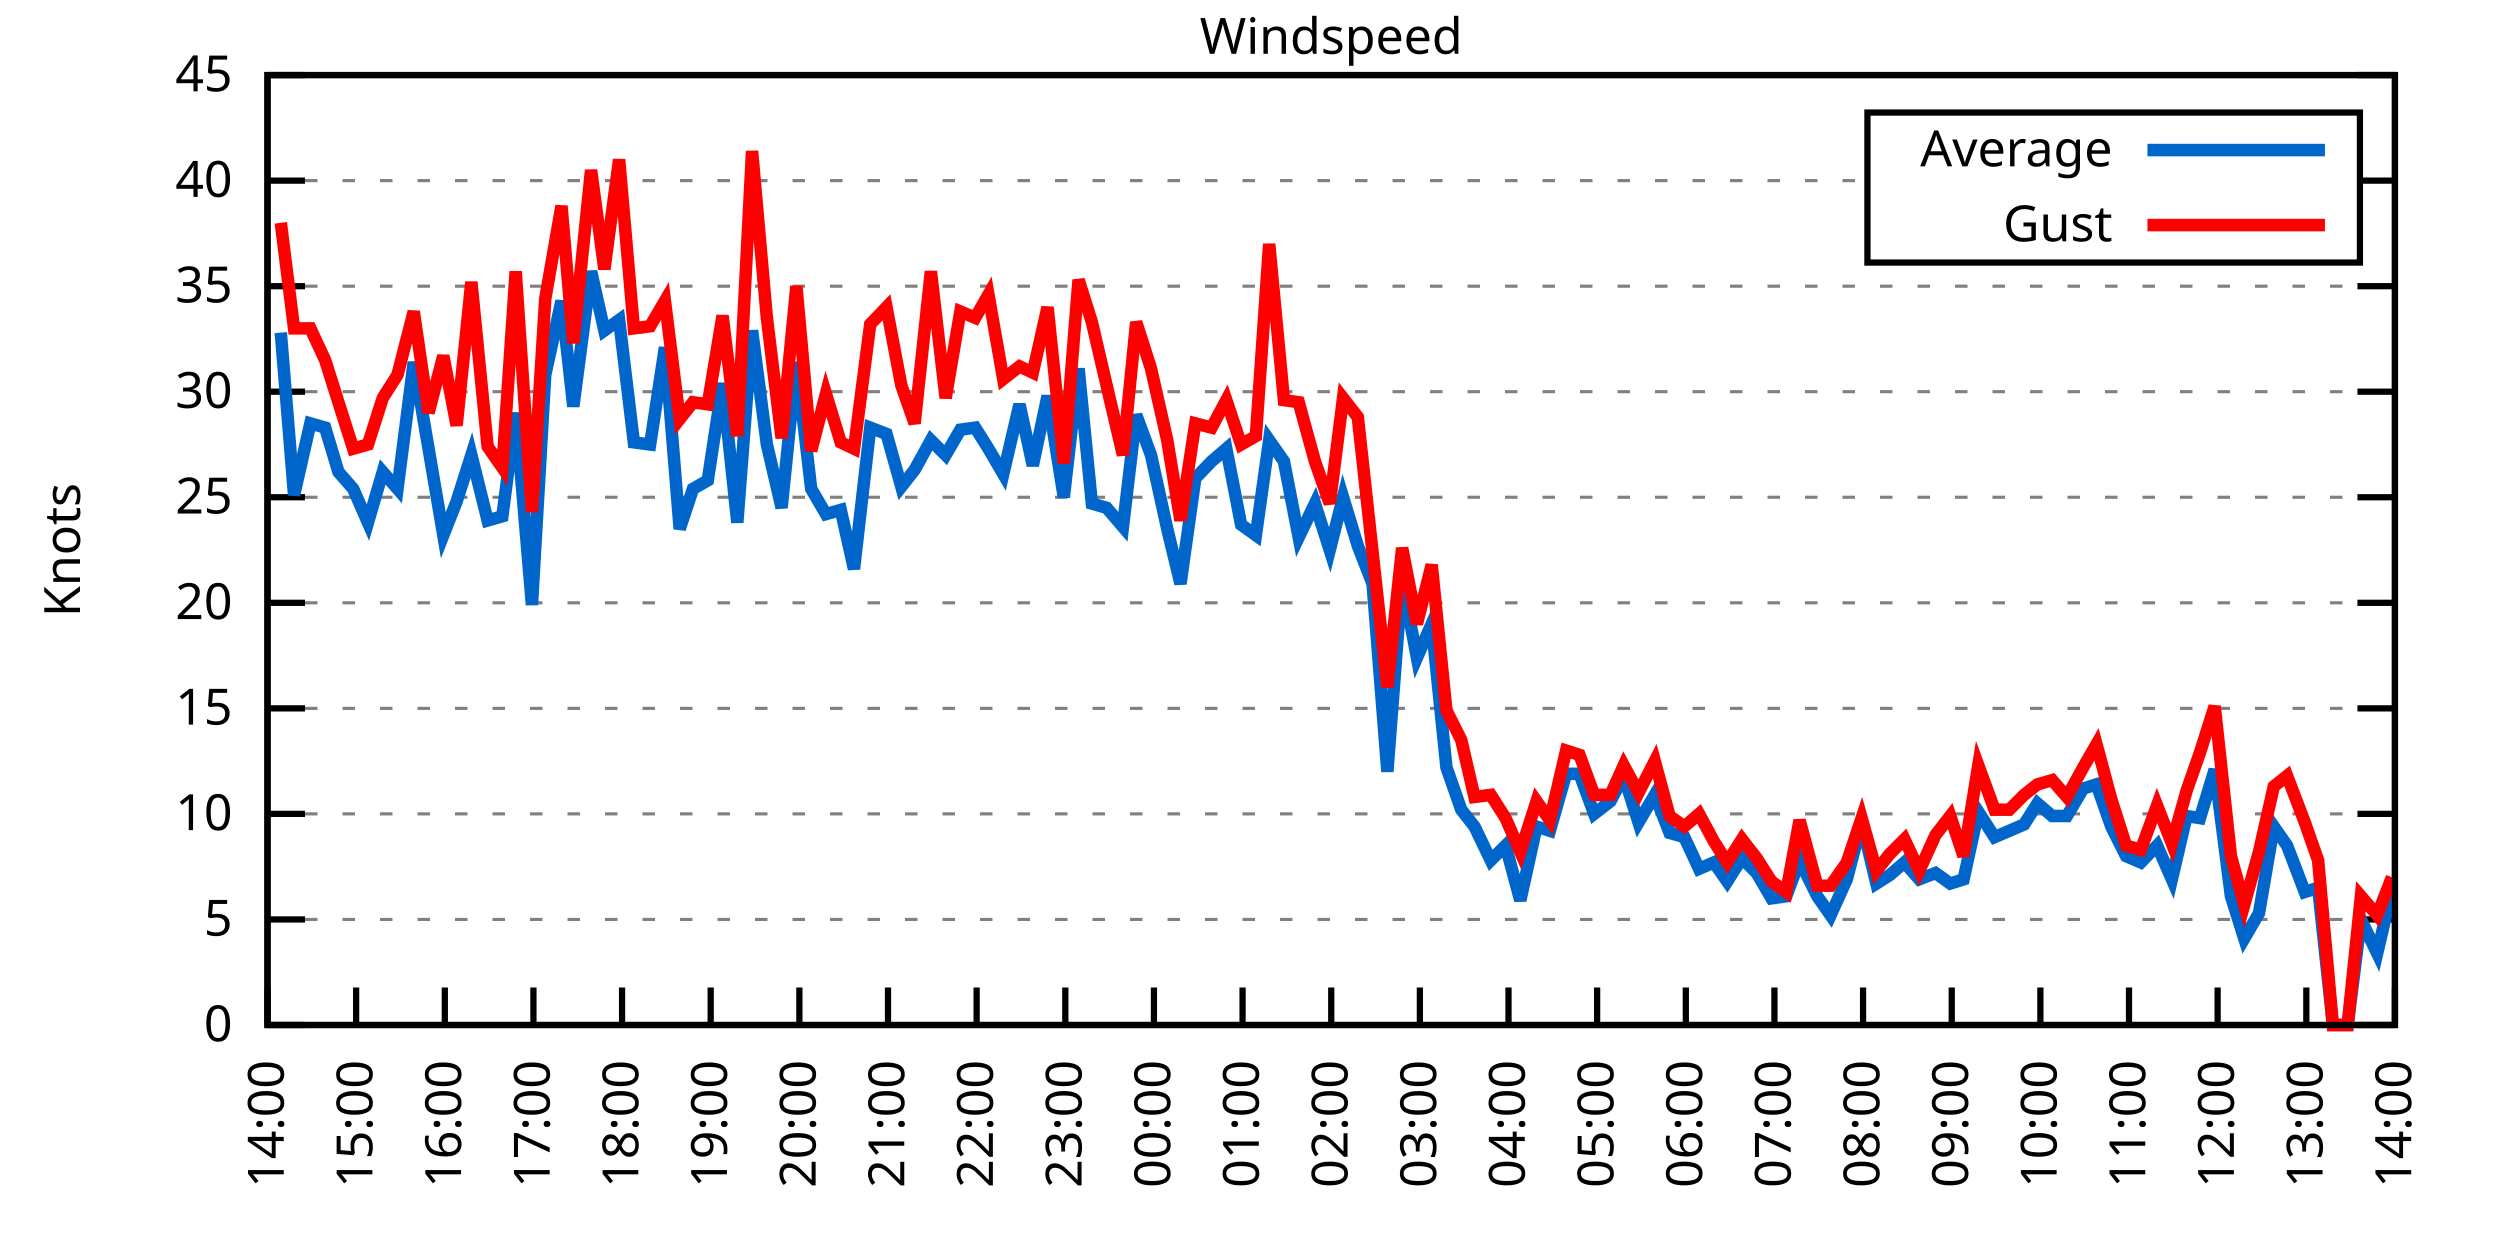
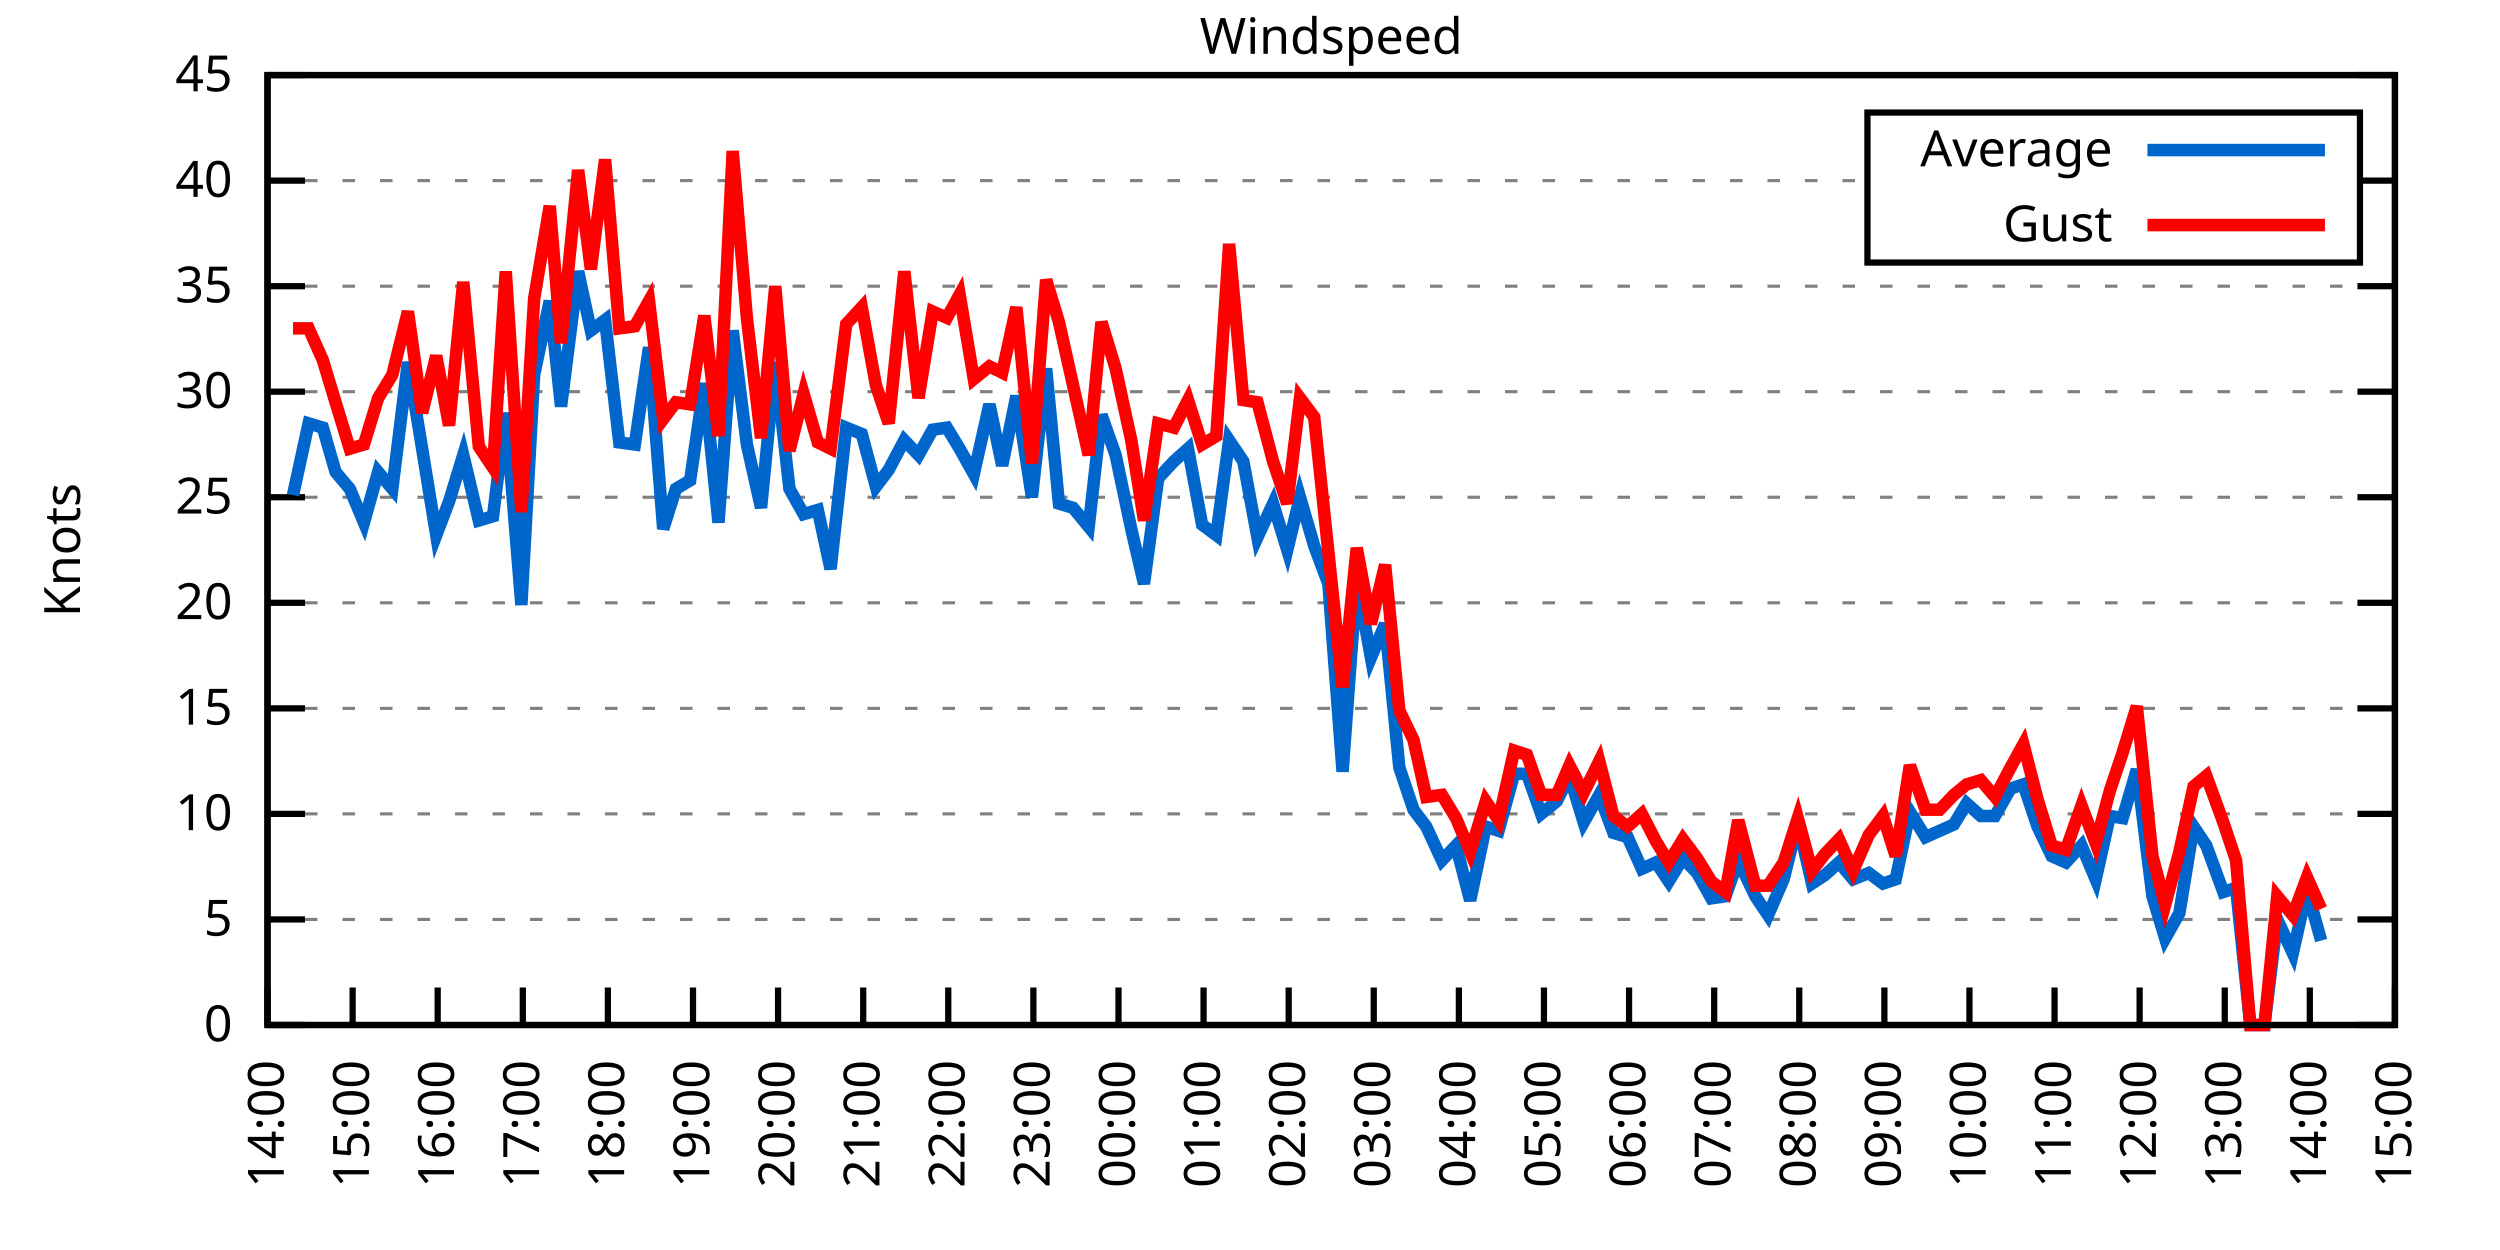
<svg xmlns="http://www.w3.org/2000/svg" xmlns:xlink="http://www.w3.org/1999/xlink" width="400" height="200" viewBox="0 0 400 200">
  <g id="gnuplot_canvas">
    <rect x="0" y="0" width="400" height="200" fill="none" />
    <defs>
      <circle id="gpDot" r="0.5" stroke-width="0.5" stroke="currentColor" />
      <path id="gpPt0" stroke-width="0.333" stroke="currentColor" d="M-1,0 h2 M0,-1 v2" />
      <path id="gpPt1" stroke-width="0.333" stroke="currentColor" d="M-1,-1 L1,1 M1,-1 L-1,1" />
      <path id="gpPt2" stroke-width="0.333" stroke="currentColor" d="M-1,0 L1,0 M0,-1 L0,1 M-1,-1 L1,1 M-1,1 L1,-1" />
      <rect id="gpPt3" stroke-width="0.333" stroke="currentColor" x="-1" y="-1" width="2" height="2" />
      <rect id="gpPt4" stroke-width="0.333" stroke="currentColor" fill="currentColor" x="-1" y="-1" width="2" height="2" />
      <circle id="gpPt5" stroke-width="0.333" stroke="currentColor" cx="0" cy="0" r="1" />
      <use xlink:href="#gpPt5" id="gpPt6" fill="currentColor" stroke="none" />
      <path id="gpPt7" stroke-width="0.333" stroke="currentColor" d="M0,-1.33 L-1.33,0.67 L1.33,0.67 z" />
      <use xlink:href="#gpPt7" id="gpPt8" fill="currentColor" stroke="none" />
      <use xlink:href="#gpPt7" id="gpPt9" stroke="currentColor" transform="rotate(180)" />
      <use xlink:href="#gpPt9" id="gpPt10" fill="currentColor" stroke="none" />
      <use xlink:href="#gpPt3" id="gpPt11" stroke="currentColor" transform="rotate(45)" />
      <use xlink:href="#gpPt11" id="gpPt12" fill="currentColor" stroke="none" />
      <path id="gpPt13" stroke-width="0.333" stroke="currentColor" d="M0,1.330 L1.265,0.411 L0.782,-1.067 L-0.782,-1.076 L-1.265,0.411 z" />
      <use xlink:href="#gpPt13" id="gpPt14" fill="currentColor" stroke="none" />
      <filter id="textbox" filterUnits="objectBoundingBox" x="0" y="0" height="1" width="1">
        <feFlood flood-color="white" flood-opacity="1" result="bgnd" />
        <feComposite in="SourceGraphic" in2="bgnd" operator="atop" />
      </filter>
      <filter id="greybox" filterUnits="objectBoundingBox" x="0" y="0" height="1" width="1">
        <feFlood flood-color="lightgrey" flood-opacity="1" result="grey" />
        <feComposite in="SourceGraphic" in2="grey" operator="atop" />
      </filter>
    </defs>
    <g fill="none" color="white" stroke="currentColor" stroke-width="1.00" stroke-linecap="butt" stroke-linejoin="miter">
</g>
    <g fill="none" color="black" stroke="currentColor" stroke-width="1.00" stroke-linecap="butt" stroke-linejoin="miter">
      <g stroke="none" shape-rendering="crispEdges">
        <polygon fill="rgb(255, 255, 255)" points="42.80,164.00 383.18,164.00 383.18,12.02 42.80,12.02 " />
      </g>
    </g>
    <g fill="none" color="black" stroke="currentColor" stroke-width="1.00" stroke-linecap="butt" stroke-linejoin="miter">
</g>
    <g fill="none" color="black" stroke="black" stroke-width="0.50" stroke-linecap="butt" stroke-linejoin="miter">
</g>
    <g fill="none" color="gray" stroke="currentColor" stroke-width="0.50" stroke-linecap="butt" stroke-linejoin="miter">
      <path stroke="gray" stroke-dasharray="2,4" class="gridline" d="M42.80,164.00 L383.19,164.00  " />
    </g>
    <g fill="none" color="gray" stroke="gray" stroke-width="1.00" stroke-linecap="butt" stroke-linejoin="miter">
</g>
    <g fill="none" color="black" stroke="currentColor" stroke-width="1.00" stroke-linecap="butt" stroke-linejoin="miter">
      <path stroke="black" d="M42.80,164.00 L48.80,164.00 M383.19,164.00 L377.19,164.00  " />
      <g transform="translate(37.20,166.60)" stroke="none" fill="black" font-family="Sans" font-size="8.00" text-anchor="end">
        <text>
          <tspan font-family="Sans"> 0</tspan>
        </text>
      </g>
    </g>
    <g fill="none" color="black" stroke="currentColor" stroke-width="1.00" stroke-linecap="butt" stroke-linejoin="miter">
</g>
    <g fill="none" color="black" stroke="black" stroke-width="0.50" stroke-linecap="butt" stroke-linejoin="miter">
</g>
    <g fill="none" color="gray" stroke="currentColor" stroke-width="0.50" stroke-linecap="butt" stroke-linejoin="miter">
      <path stroke="gray" stroke-dasharray="2,4" class="gridline" d="M42.80,147.11 L383.19,147.11  " />
    </g>
    <g fill="none" color="gray" stroke="gray" stroke-width="1.00" stroke-linecap="butt" stroke-linejoin="miter">
</g>
    <g fill="none" color="black" stroke="currentColor" stroke-width="1.00" stroke-linecap="butt" stroke-linejoin="miter">
      <path stroke="black" d="M42.80,147.11 L48.80,147.11 M383.19,147.11 L377.19,147.11  " />
      <g transform="translate(37.20,149.71)" stroke="none" fill="black" font-family="Sans" font-size="8.00" text-anchor="end">
        <text>
          <tspan font-family="Sans"> 5</tspan>
        </text>
      </g>
    </g>
    <g fill="none" color="black" stroke="currentColor" stroke-width="1.00" stroke-linecap="butt" stroke-linejoin="miter">
</g>
    <g fill="none" color="black" stroke="black" stroke-width="0.50" stroke-linecap="butt" stroke-linejoin="miter">
</g>
    <g fill="none" color="gray" stroke="currentColor" stroke-width="0.50" stroke-linecap="butt" stroke-linejoin="miter">
      <path stroke="gray" stroke-dasharray="2,4" class="gridline" d="M42.80,130.22 L383.19,130.22  " />
    </g>
    <g fill="none" color="gray" stroke="gray" stroke-width="1.00" stroke-linecap="butt" stroke-linejoin="miter">
</g>
    <g fill="none" color="black" stroke="currentColor" stroke-width="1.00" stroke-linecap="butt" stroke-linejoin="miter">
      <path stroke="black" d="M42.80,130.22 L48.80,130.22 M383.19,130.22 L377.19,130.22  " />
      <g transform="translate(37.20,132.82)" stroke="none" fill="black" font-family="Sans" font-size="8.00" text-anchor="end">
        <text>
          <tspan font-family="Sans"> 10</tspan>
        </text>
      </g>
    </g>
    <g fill="none" color="black" stroke="currentColor" stroke-width="1.00" stroke-linecap="butt" stroke-linejoin="miter">
</g>
    <g fill="none" color="black" stroke="black" stroke-width="0.50" stroke-linecap="butt" stroke-linejoin="miter">
</g>
    <g fill="none" color="gray" stroke="currentColor" stroke-width="0.50" stroke-linecap="butt" stroke-linejoin="miter">
      <path stroke="gray" stroke-dasharray="2,4" class="gridline" d="M42.80,113.34 L383.19,113.34  " />
    </g>
    <g fill="none" color="gray" stroke="gray" stroke-width="1.00" stroke-linecap="butt" stroke-linejoin="miter">
</g>
    <g fill="none" color="black" stroke="currentColor" stroke-width="1.00" stroke-linecap="butt" stroke-linejoin="miter">
      <path stroke="black" d="M42.80,113.34 L48.80,113.34 M383.19,113.34 L377.19,113.34  " />
      <g transform="translate(37.20,115.94)" stroke="none" fill="black" font-family="Sans" font-size="8.00" text-anchor="end">
        <text>
          <tspan font-family="Sans"> 15</tspan>
        </text>
      </g>
    </g>
    <g fill="none" color="black" stroke="currentColor" stroke-width="1.00" stroke-linecap="butt" stroke-linejoin="miter">
</g>
    <g fill="none" color="black" stroke="black" stroke-width="0.50" stroke-linecap="butt" stroke-linejoin="miter">
</g>
    <g fill="none" color="gray" stroke="currentColor" stroke-width="0.50" stroke-linecap="butt" stroke-linejoin="miter">
      <path stroke="gray" stroke-dasharray="2,4" class="gridline" d="M42.80,96.45 L383.19,96.45  " />
    </g>
    <g fill="none" color="gray" stroke="gray" stroke-width="1.00" stroke-linecap="butt" stroke-linejoin="miter">
</g>
    <g fill="none" color="black" stroke="currentColor" stroke-width="1.00" stroke-linecap="butt" stroke-linejoin="miter">
      <path stroke="black" d="M42.80,96.45 L48.80,96.45 M383.19,96.45 L377.19,96.45  " />
      <g transform="translate(37.20,99.05)" stroke="none" fill="black" font-family="Sans" font-size="8.00" text-anchor="end">
        <text>
          <tspan font-family="Sans"> 20</tspan>
        </text>
      </g>
    </g>
    <g fill="none" color="black" stroke="currentColor" stroke-width="1.00" stroke-linecap="butt" stroke-linejoin="miter">
</g>
    <g fill="none" color="black" stroke="black" stroke-width="0.50" stroke-linecap="butt" stroke-linejoin="miter">
</g>
    <g fill="none" color="gray" stroke="currentColor" stroke-width="0.50" stroke-linecap="butt" stroke-linejoin="miter">
      <path stroke="gray" stroke-dasharray="2,4" class="gridline" d="M42.80,79.56 L383.19,79.56  " />
    </g>
    <g fill="none" color="gray" stroke="gray" stroke-width="1.00" stroke-linecap="butt" stroke-linejoin="miter">
</g>
    <g fill="none" color="black" stroke="currentColor" stroke-width="1.00" stroke-linecap="butt" stroke-linejoin="miter">
      <path stroke="black" d="M42.80,79.56 L48.80,79.56 M383.19,79.56 L377.19,79.56  " />
      <g transform="translate(37.20,82.16)" stroke="none" fill="black" font-family="Sans" font-size="8.00" text-anchor="end">
        <text>
          <tspan font-family="Sans"> 25</tspan>
        </text>
      </g>
    </g>
    <g fill="none" color="black" stroke="currentColor" stroke-width="1.00" stroke-linecap="butt" stroke-linejoin="miter">
</g>
    <g fill="none" color="black" stroke="black" stroke-width="0.50" stroke-linecap="butt" stroke-linejoin="miter">
</g>
    <g fill="none" color="gray" stroke="currentColor" stroke-width="0.50" stroke-linecap="butt" stroke-linejoin="miter">
      <path stroke="gray" stroke-dasharray="2,4" class="gridline" d="M42.80,62.67 L383.19,62.67  " />
    </g>
    <g fill="none" color="gray" stroke="gray" stroke-width="1.00" stroke-linecap="butt" stroke-linejoin="miter">
</g>
    <g fill="none" color="black" stroke="currentColor" stroke-width="1.00" stroke-linecap="butt" stroke-linejoin="miter">
      <path stroke="black" d="M42.80,62.67 L48.80,62.67 M383.19,62.67 L377.19,62.67  " />
      <g transform="translate(37.20,65.27)" stroke="none" fill="black" font-family="Sans" font-size="8.00" text-anchor="end">
        <text>
          <tspan font-family="Sans"> 30</tspan>
        </text>
      </g>
    </g>
    <g fill="none" color="black" stroke="currentColor" stroke-width="1.00" stroke-linecap="butt" stroke-linejoin="miter">
</g>
    <g fill="none" color="black" stroke="black" stroke-width="0.50" stroke-linecap="butt" stroke-linejoin="miter">
</g>
    <g fill="none" color="gray" stroke="currentColor" stroke-width="0.50" stroke-linecap="butt" stroke-linejoin="miter">
      <path stroke="gray" stroke-dasharray="2,4" class="gridline" d="M42.80,45.79 L383.19,45.79  " />
    </g>
    <g fill="none" color="gray" stroke="gray" stroke-width="1.00" stroke-linecap="butt" stroke-linejoin="miter">
</g>
    <g fill="none" color="black" stroke="currentColor" stroke-width="1.00" stroke-linecap="butt" stroke-linejoin="miter">
      <path stroke="black" d="M42.80,45.79 L48.80,45.79 M383.19,45.79 L377.19,45.79  " />
      <g transform="translate(37.20,48.39)" stroke="none" fill="black" font-family="Sans" font-size="8.00" text-anchor="end">
        <text>
          <tspan font-family="Sans"> 35</tspan>
        </text>
      </g>
    </g>
    <g fill="none" color="black" stroke="currentColor" stroke-width="1.00" stroke-linecap="butt" stroke-linejoin="miter">
</g>
    <g fill="none" color="black" stroke="black" stroke-width="0.50" stroke-linecap="butt" stroke-linejoin="miter">
</g>
    <g fill="none" color="gray" stroke="currentColor" stroke-width="0.50" stroke-linecap="butt" stroke-linejoin="miter">
      <path stroke="gray" stroke-dasharray="2,4" class="gridline" d="M42.80,28.90 L298.79,28.90 M377.59,28.90 L383.19,28.90  " />
    </g>
    <g fill="none" color="gray" stroke="gray" stroke-width="1.00" stroke-linecap="butt" stroke-linejoin="miter">
</g>
    <g fill="none" color="black" stroke="currentColor" stroke-width="1.00" stroke-linecap="butt" stroke-linejoin="miter">
      <path stroke="black" d="M42.80,28.90 L48.80,28.90 M383.19,28.90 L377.19,28.90  " />
      <g transform="translate(37.20,31.50)" stroke="none" fill="black" font-family="Sans" font-size="8.00" text-anchor="end">
        <text>
          <tspan font-family="Sans"> 40</tspan>
        </text>
      </g>
    </g>
    <g fill="none" color="black" stroke="currentColor" stroke-width="1.00" stroke-linecap="butt" stroke-linejoin="miter">
</g>
    <g fill="none" color="black" stroke="black" stroke-width="0.50" stroke-linecap="butt" stroke-linejoin="miter">
</g>
    <g fill="none" color="gray" stroke="currentColor" stroke-width="0.50" stroke-linecap="butt" stroke-linejoin="miter">
      <path stroke="gray" stroke-dasharray="2,4" class="gridline" d="M42.80,12.01 L383.19,12.01  " />
    </g>
    <g fill="none" color="gray" stroke="gray" stroke-width="1.00" stroke-linecap="butt" stroke-linejoin="miter">
</g>
    <g fill="none" color="black" stroke="currentColor" stroke-width="1.00" stroke-linecap="butt" stroke-linejoin="miter">
      <path stroke="black" d="M42.80,12.01 L48.80,12.01 M383.19,12.01 L377.19,12.01  " />
      <g transform="translate(37.20,14.61)" stroke="none" fill="black" font-family="Sans" font-size="8.00" text-anchor="end">
        <text>
          <tspan font-family="Sans"> 45</tspan>
        </text>
      </g>
    </g>
    <g fill="none" color="black" stroke="currentColor" stroke-width="1.00" stroke-linecap="butt" stroke-linejoin="miter">
      <path stroke="black" d="M42.80,164.00 L42.80,158.00  " />
      <g transform="translate(45.40,169.60) rotate(270.00)" stroke="none" fill="black" font-family="Sans" font-size="8.00" text-anchor="end">
        <text>
          <tspan font-family="Sans">14:00</tspan>
        </text>
      </g>
    </g>
    <g fill="none" color="black" stroke="currentColor" stroke-width="1.00" stroke-linecap="butt" stroke-linejoin="miter">
-       <path stroke="black" d="M56.98,164.00 L56.98,158.00  " />
-       <g transform="translate(59.58,169.60) rotate(270.00)" stroke="none" fill="black" font-family="Sans" font-size="8.00" text-anchor="end">
+       <path stroke="black" d="M56.42,164.00 L56.42,158.00  " />
+       <g transform="translate(59.02,169.60) rotate(270.00)" stroke="none" fill="black" font-family="Sans" font-size="8.00" text-anchor="end">
        <text>
          <tspan font-family="Sans">15:00</tspan>
        </text>
      </g>
    </g>
    <g fill="none" color="black" stroke="currentColor" stroke-width="1.00" stroke-linecap="butt" stroke-linejoin="miter">
-       <path stroke="black" d="M71.17,164.00 L71.17,158.00  " />
-       <g transform="translate(73.77,169.60) rotate(270.00)" stroke="none" fill="black" font-family="Sans" font-size="8.00" text-anchor="end">
+       <path stroke="black" d="M70.03,164.00 L70.03,158.00  " />
+       <g transform="translate(72.63,169.60) rotate(270.00)" stroke="none" fill="black" font-family="Sans" font-size="8.00" text-anchor="end">
        <text>
          <tspan font-family="Sans">16:00</tspan>
        </text>
      </g>
    </g>
    <g fill="none" color="black" stroke="currentColor" stroke-width="1.00" stroke-linecap="butt" stroke-linejoin="miter">
-       <path stroke="black" d="M85.35,164.00 L85.35,158.00  " />
-       <g transform="translate(87.95,169.60) rotate(270.00)" stroke="none" fill="black" font-family="Sans" font-size="8.00" text-anchor="end">
+       <path stroke="black" d="M83.65,164.00 L83.65,158.00  " />
+       <g transform="translate(86.25,169.60) rotate(270.00)" stroke="none" fill="black" font-family="Sans" font-size="8.00" text-anchor="end">
        <text>
          <tspan font-family="Sans">17:00</tspan>
        </text>
      </g>
    </g>
    <g fill="none" color="black" stroke="currentColor" stroke-width="1.00" stroke-linecap="butt" stroke-linejoin="miter">
-       <path stroke="black" d="M99.53,164.00 L99.53,158.00  " />
-       <g transform="translate(102.13,169.60) rotate(270.00)" stroke="none" fill="black" font-family="Sans" font-size="8.00" text-anchor="end">
+       <path stroke="black" d="M97.26,164.00 L97.26,158.00  " />
+       <g transform="translate(99.86,169.60) rotate(270.00)" stroke="none" fill="black" font-family="Sans" font-size="8.00" text-anchor="end">
        <text>
          <tspan font-family="Sans">18:00</tspan>
        </text>
      </g>
    </g>
    <g fill="none" color="black" stroke="currentColor" stroke-width="1.00" stroke-linecap="butt" stroke-linejoin="miter">
-       <path stroke="black" d="M113.71,164.00 L113.71,158.00  " />
-       <g transform="translate(116.31,169.60) rotate(270.00)" stroke="none" fill="black" font-family="Sans" font-size="8.00" text-anchor="end">
+       <path stroke="black" d="M110.88,164.00 L110.88,158.00  " />
+       <g transform="translate(113.48,169.60) rotate(270.00)" stroke="none" fill="black" font-family="Sans" font-size="8.00" text-anchor="end">
        <text>
          <tspan font-family="Sans">19:00</tspan>
        </text>
      </g>
    </g>
    <g fill="none" color="black" stroke="currentColor" stroke-width="1.00" stroke-linecap="butt" stroke-linejoin="miter">
-       <path stroke="black" d="M127.90,164.00 L127.90,158.00  " />
-       <g transform="translate(130.50,169.60) rotate(270.00)" stroke="none" fill="black" font-family="Sans" font-size="8.00" text-anchor="end">
+       <path stroke="black" d="M124.49,164.00 L124.49,158.00  " />
+       <g transform="translate(127.09,169.60) rotate(270.00)" stroke="none" fill="black" font-family="Sans" font-size="8.00" text-anchor="end">
        <text>
          <tspan font-family="Sans">20:00</tspan>
        </text>
      </g>
    </g>
    <g fill="none" color="black" stroke="currentColor" stroke-width="1.00" stroke-linecap="butt" stroke-linejoin="miter">
-       <path stroke="black" d="M142.08,164.00 L142.08,158.00  " />
-       <g transform="translate(144.68,169.60) rotate(270.00)" stroke="none" fill="black" font-family="Sans" font-size="8.00" text-anchor="end">
+       <path stroke="black" d="M138.11,164.00 L138.11,158.00  " />
+       <g transform="translate(140.71,169.60) rotate(270.00)" stroke="none" fill="black" font-family="Sans" font-size="8.00" text-anchor="end">
        <text>
          <tspan font-family="Sans">21:00</tspan>
        </text>
      </g>
    </g>
    <g fill="none" color="black" stroke="currentColor" stroke-width="1.00" stroke-linecap="butt" stroke-linejoin="miter">
-       <path stroke="black" d="M156.26,164.00 L156.26,158.00  " />
-       <g transform="translate(158.86,169.60) rotate(270.00)" stroke="none" fill="black" font-family="Sans" font-size="8.00" text-anchor="end">
+       <path stroke="black" d="M151.72,164.00 L151.72,158.00  " />
+       <g transform="translate(154.32,169.60) rotate(270.00)" stroke="none" fill="black" font-family="Sans" font-size="8.00" text-anchor="end">
        <text>
          <tspan font-family="Sans">22:00</tspan>
        </text>
      </g>
    </g>
    <g fill="none" color="black" stroke="currentColor" stroke-width="1.00" stroke-linecap="butt" stroke-linejoin="miter">
-       <path stroke="black" d="M170.45,164.00 L170.45,158.00  " />
-       <g transform="translate(173.05,169.60) rotate(270.00)" stroke="none" fill="black" font-family="Sans" font-size="8.00" text-anchor="end">
+       <path stroke="black" d="M165.34,164.00 L165.34,158.00  " />
+       <g transform="translate(167.94,169.60) rotate(270.00)" stroke="none" fill="black" font-family="Sans" font-size="8.00" text-anchor="end">
        <text>
          <tspan font-family="Sans">23:00</tspan>
        </text>
      </g>
    </g>
    <g fill="none" color="black" stroke="currentColor" stroke-width="1.00" stroke-linecap="butt" stroke-linejoin="miter">
-       <path stroke="black" d="M184.63,164.00 L184.63,158.00  " />
-       <g transform="translate(187.23,169.60) rotate(270.00)" stroke="none" fill="black" font-family="Sans" font-size="8.00" text-anchor="end">
+       <path stroke="black" d="M178.96,164.00 L178.96,158.00  " />
+       <g transform="translate(181.56,169.60) rotate(270.00)" stroke="none" fill="black" font-family="Sans" font-size="8.00" text-anchor="end">
        <text>
          <tspan font-family="Sans">00:00</tspan>
        </text>
      </g>
    </g>
    <g fill="none" color="black" stroke="currentColor" stroke-width="1.00" stroke-linecap="butt" stroke-linejoin="miter">
-       <path stroke="black" d="M198.81,164.00 L198.81,158.00  " />
-       <g transform="translate(201.41,169.60) rotate(270.00)" stroke="none" fill="black" font-family="Sans" font-size="8.00" text-anchor="end">
+       <path stroke="black" d="M192.57,164.00 L192.57,158.00  " />
+       <g transform="translate(195.17,169.60) rotate(270.00)" stroke="none" fill="black" font-family="Sans" font-size="8.00" text-anchor="end">
        <text>
          <tspan font-family="Sans">01:00</tspan>
        </text>
      </g>
    </g>
    <g fill="none" color="black" stroke="currentColor" stroke-width="1.00" stroke-linecap="butt" stroke-linejoin="miter">
-       <path stroke="black" d="M213.00,164.00 L213.00,158.00  " />
-       <g transform="translate(215.60,169.60) rotate(270.00)" stroke="none" fill="black" font-family="Sans" font-size="8.00" text-anchor="end">
+       <path stroke="black" d="M206.19,164.00 L206.19,158.00  " />
+       <g transform="translate(208.79,169.60) rotate(270.00)" stroke="none" fill="black" font-family="Sans" font-size="8.00" text-anchor="end">
        <text>
          <tspan font-family="Sans">02:00</tspan>
        </text>
      </g>
    </g>
    <g fill="none" color="black" stroke="currentColor" stroke-width="1.00" stroke-linecap="butt" stroke-linejoin="miter">
-       <path stroke="black" d="M227.18,164.00 L227.18,158.00  " />
-       <g transform="translate(229.78,169.60) rotate(270.00)" stroke="none" fill="black" font-family="Sans" font-size="8.00" text-anchor="end">
+       <path stroke="black" d="M219.80,164.00 L219.80,158.00  " />
+       <g transform="translate(222.40,169.60) rotate(270.00)" stroke="none" fill="black" font-family="Sans" font-size="8.00" text-anchor="end">
        <text>
          <tspan font-family="Sans">03:00</tspan>
        </text>
      </g>
    </g>
    <g fill="none" color="black" stroke="currentColor" stroke-width="1.00" stroke-linecap="butt" stroke-linejoin="miter">
-       <path stroke="black" d="M241.36,164.00 L241.36,158.00  " />
-       <g transform="translate(243.96,169.60) rotate(270.00)" stroke="none" fill="black" font-family="Sans" font-size="8.00" text-anchor="end">
+       <path stroke="black" d="M233.42,164.00 L233.42,158.00  " />
+       <g transform="translate(236.02,169.60) rotate(270.00)" stroke="none" fill="black" font-family="Sans" font-size="8.00" text-anchor="end">
        <text>
          <tspan font-family="Sans">04:00</tspan>
        </text>
      </g>
    </g>
    <g fill="none" color="black" stroke="currentColor" stroke-width="1.00" stroke-linecap="butt" stroke-linejoin="miter">
-       <path stroke="black" d="M255.54,164.00 L255.54,158.00  " />
-       <g transform="translate(258.14,169.60) rotate(270.00)" stroke="none" fill="black" font-family="Sans" font-size="8.00" text-anchor="end">
+       <path stroke="black" d="M247.03,164.00 L247.03,158.00  " />
+       <g transform="translate(249.63,169.60) rotate(270.00)" stroke="none" fill="black" font-family="Sans" font-size="8.00" text-anchor="end">
        <text>
          <tspan font-family="Sans">05:00</tspan>
        </text>
      </g>
    </g>
    <g fill="none" color="black" stroke="currentColor" stroke-width="1.00" stroke-linecap="butt" stroke-linejoin="miter">
-       <path stroke="black" d="M269.73,164.00 L269.73,158.00  " />
-       <g transform="translate(272.33,169.60) rotate(270.00)" stroke="none" fill="black" font-family="Sans" font-size="8.00" text-anchor="end">
+       <path stroke="black" d="M260.65,164.00 L260.65,158.00  " />
+       <g transform="translate(263.25,169.60) rotate(270.00)" stroke="none" fill="black" font-family="Sans" font-size="8.00" text-anchor="end">
        <text>
          <tspan font-family="Sans">06:00</tspan>
        </text>
      </g>
    </g>
    <g fill="none" color="black" stroke="currentColor" stroke-width="1.00" stroke-linecap="butt" stroke-linejoin="miter">
-       <path stroke="black" d="M283.91,164.00 L283.91,158.00  " />
-       <g transform="translate(286.51,169.60) rotate(270.00)" stroke="none" fill="black" font-family="Sans" font-size="8.00" text-anchor="end">
+       <path stroke="black" d="M274.27,164.00 L274.27,158.00  " />
+       <g transform="translate(276.87,169.60) rotate(270.00)" stroke="none" fill="black" font-family="Sans" font-size="8.00" text-anchor="end">
        <text>
          <tspan font-family="Sans">07:00</tspan>
        </text>
      </g>
    </g>
    <g fill="none" color="black" stroke="currentColor" stroke-width="1.00" stroke-linecap="butt" stroke-linejoin="miter">
-       <path stroke="black" d="M298.09,164.00 L298.09,158.00  " />
-       <g transform="translate(300.69,169.60) rotate(270.00)" stroke="none" fill="black" font-family="Sans" font-size="8.00" text-anchor="end">
+       <path stroke="black" d="M287.88,164.00 L287.88,158.00  " />
+       <g transform="translate(290.48,169.60) rotate(270.00)" stroke="none" fill="black" font-family="Sans" font-size="8.00" text-anchor="end">
        <text>
          <tspan font-family="Sans">08:00</tspan>
        </text>
      </g>
    </g>
    <g fill="none" color="black" stroke="currentColor" stroke-width="1.00" stroke-linecap="butt" stroke-linejoin="miter">
-       <path stroke="black" d="M312.28,164.00 L312.28,158.00  " />
-       <g transform="translate(314.88,169.60) rotate(270.00)" stroke="none" fill="black" font-family="Sans" font-size="8.00" text-anchor="end">
+       <path stroke="black" d="M301.50,164.00 L301.50,158.00  " />
+       <g transform="translate(304.10,169.60) rotate(270.00)" stroke="none" fill="black" font-family="Sans" font-size="8.00" text-anchor="end">
        <text>
          <tspan font-family="Sans">09:00</tspan>
        </text>
      </g>
    </g>
    <g fill="none" color="black" stroke="currentColor" stroke-width="1.00" stroke-linecap="butt" stroke-linejoin="miter">
-       <path stroke="black" d="M326.46,164.00 L326.46,158.00  " />
-       <g transform="translate(329.06,169.60) rotate(270.00)" stroke="none" fill="black" font-family="Sans" font-size="8.00" text-anchor="end">
+       <path stroke="black" d="M315.11,164.00 L315.11,158.00  " />
+       <g transform="translate(317.71,169.60) rotate(270.00)" stroke="none" fill="black" font-family="Sans" font-size="8.00" text-anchor="end">
        <text>
          <tspan font-family="Sans">10:00</tspan>
        </text>
      </g>
    </g>
    <g fill="none" color="black" stroke="currentColor" stroke-width="1.00" stroke-linecap="butt" stroke-linejoin="miter">
-       <path stroke="black" d="M340.64,164.00 L340.64,158.00  " />
-       <g transform="translate(343.24,169.60) rotate(270.00)" stroke="none" fill="black" font-family="Sans" font-size="8.00" text-anchor="end">
+       <path stroke="black" d="M328.73,164.00 L328.73,158.00  " />
+       <g transform="translate(331.33,169.60) rotate(270.00)" stroke="none" fill="black" font-family="Sans" font-size="8.00" text-anchor="end">
        <text>
          <tspan font-family="Sans">11:00</tspan>
        </text>
      </g>
    </g>
    <g fill="none" color="black" stroke="currentColor" stroke-width="1.00" stroke-linecap="butt" stroke-linejoin="miter">
-       <path stroke="black" d="M354.82,164.00 L354.82,158.00  " />
-       <g transform="translate(357.42,169.60) rotate(270.00)" stroke="none" fill="black" font-family="Sans" font-size="8.00" text-anchor="end">
+       <path stroke="black" d="M342.34,164.00 L342.34,158.00  " />
+       <g transform="translate(344.94,169.60) rotate(270.00)" stroke="none" fill="black" font-family="Sans" font-size="8.00" text-anchor="end">
        <text>
          <tspan font-family="Sans">12:00</tspan>
        </text>
      </g>
    </g>
    <g fill="none" color="black" stroke="currentColor" stroke-width="1.00" stroke-linecap="butt" stroke-linejoin="miter">
-       <path stroke="black" d="M369.01,164.00 L369.01,158.00  " />
-       <g transform="translate(371.61,169.60) rotate(270.00)" stroke="none" fill="black" font-family="Sans" font-size="8.00" text-anchor="end">
+       <path stroke="black" d="M355.96,164.00 L355.96,158.00  " />
+       <g transform="translate(358.56,169.60) rotate(270.00)" stroke="none" fill="black" font-family="Sans" font-size="8.00" text-anchor="end">
        <text>
          <tspan font-family="Sans">13:00</tspan>
+         </text>
+       </g>
+     </g>
+     <g fill="none" color="black" stroke="currentColor" stroke-width="1.00" stroke-linecap="butt" stroke-linejoin="miter">
+       <path stroke="black" d="M369.57,164.00 L369.57,158.00  " />
+       <g transform="translate(372.17,169.60) rotate(270.00)" stroke="none" fill="black" font-family="Sans" font-size="8.00" text-anchor="end">
+         <text>
+           <tspan font-family="Sans">14:00</tspan>
        </text>
      </g>
    </g>
    <g fill="none" color="black" stroke="currentColor" stroke-width="1.00" stroke-linecap="butt" stroke-linejoin="miter">
      <path stroke="black" d="M383.19,164.00 L383.19,158.00  " />
      <g transform="translate(385.79,169.60) rotate(270.00)" stroke="none" fill="black" font-family="Sans" font-size="8.00" text-anchor="end">
        <text>
-           <tspan font-family="Sans">14:00</tspan>
+           <tspan font-family="Sans">15:00</tspan>
        </text>
      </g>
    </g>
    <g fill="none" color="black" stroke="currentColor" stroke-width="1.00" stroke-linecap="butt" stroke-linejoin="miter">
</g>
    <g fill="none" color="black" stroke="currentColor" stroke-width="1.00" stroke-linecap="butt" stroke-linejoin="miter">
      <path stroke="black" d="M42.80,12.01 L42.80,164.00 L383.19,164.00 L383.19,12.01 L42.80,12.01 Z  " />
    </g>
    <g fill="none" color="black" stroke="currentColor" stroke-width="1.00" stroke-linecap="butt" stroke-linejoin="miter">
</g>
    <g fill="none" color="black" stroke="currentColor" stroke-width="1.00" stroke-linecap="butt" stroke-linejoin="miter">
      <path stroke="black" d="M298.79,42.01 L298.79,18.01 L377.59,18.01 L377.59,42.01 L298.79,42.01 Z  " />
    </g>
    <g id="Windspeed_plot_1">
      <g fill="none" color="white" stroke="black" stroke-width="2.00" stroke-linecap="butt" stroke-linejoin="miter">
</g>
      <g fill="none" color="black" stroke="currentColor" stroke-width="2.00" stroke-linecap="butt" stroke-linejoin="miter">
        <g transform="translate(337.99,26.61)" stroke="none" fill="black" font-family="Sans" font-size="8.00" text-anchor="end">
          <text>
            <tspan font-family="Sans">Average</tspan>
          </text>
        </g>
      </g>
      <g fill="none" color="black" stroke="currentColor" stroke-width="2.00" stroke-linecap="butt" stroke-linejoin="miter">
-         <path stroke="rgb(  0, 102, 204)" d="M343.59,24.01 L371.99,24.01 M44.93,53.22 L47.05,79.22 L49.66,67.74 L52.02,68.42 L54.15,75.51 L56.51,78.21   L58.87,83.61 L61.24,75.51 L63.60,78.21 L66.20,57.94 L68.57,71.79 L70.93,85.64 L73.06,80.24 L75.42,72.81   L78.02,83.28 L80.38,82.60 L82.51,66.05 L85.11,96.79 L87.24,59.97 L89.84,48.15 L91.73,65.04 L94.57,43.42   L96.70,52.88 L99.06,51.19 L101.42,70.78 L104.02,71.12 L106.39,55.58 L108.75,84.63 L110.88,78.21 L113.24,76.86   L115.61,61.32 L117.97,83.61 L120.33,52.88 L122.70,71.12 L125.06,81.25 L127.42,57.94 L129.79,78.21 L132.15,82.26   L134.52,81.59 L136.64,91.04 L139.24,68.42 L141.84,69.43 L144.21,77.87 L146.34,75.17 L148.94,70.44 L151.30,72.81   L153.66,68.75 L156.03,68.42 L158.15,71.79 L160.52,75.85 L163.12,64.70 L165.25,74.49 L167.61,63.35 L170.21,79.56   L172.57,58.96 L174.70,80.57 L177.06,81.25 L179.67,84.29 L181.79,66.39 L184.16,72.81 L186.76,84.63 L188.88,93.41   L191.25,76.52 L193.85,73.82 L196.21,71.79 L198.58,83.95 L200.94,85.64 L203.07,70.44 L205.43,73.82 L207.79,85.98   L210.39,80.57 L212.76,88.00 L214.89,79.56 L217.25,87.33 L219.61,93.41 L221.98,123.47 L224.34,92.73 L226.71,105.23   L229.07,99.83 L231.43,122.79 L233.80,129.55 L235.92,132.25 L238.52,137.66 L240.89,135.29 L243.25,144.07 L245.85,132.25   L247.98,132.93 L250.58,123.81 L252.71,123.81 L255.07,130.22 L257.67,128.20 L259.80,124.14 L262.16,131.58 L264.76,127.18   L267.13,133.26 L269.49,133.94 L271.85,139.01 L274.22,137.99 L276.35,141.03 L278.71,137.32 L281.07,139.68 L283.44,143.73   L285.80,143.40 L287.93,137.66 L290.76,143.40 L292.89,146.44 L295.49,140.69 L297.86,131.58 L300.22,141.37 L302.35,140.02   L304.71,137.99 L307.08,140.69 L309.68,139.68 L312.04,141.37 L314.17,140.69 L316.53,129.89 L319.13,133.94 L321.49,132.93   L323.86,131.91 L325.99,128.54 L328.35,130.56 L330.71,130.56 L333.31,126.17 L335.44,125.50 L337.80,132.25 L340.17,136.98   L342.53,137.99 L345.13,135.29 L347.50,140.69 L349.86,130.56 L351.99,130.90 L354.35,123.13 L356.95,143.40 L359.08,150.15   L361.44,146.10 L363.81,132.25 L365.93,135.29 L368.77,142.72 L370.90,142.05 L373.26,164.00 L375.63,164.00 L377.75,147.11   L380.35,152.52 L382.72,142.38  " />
+         <path stroke="rgb(  0, 102, 204)" d="M343.59,24.01 L371.99,24.01 M46.88,79.22 L49.38,67.74 L51.65,68.42 L53.69,75.51 L55.96,78.21 L58.23,83.61   L60.50,75.51 L62.77,78.21 L65.27,57.94 L67.54,71.79 L69.80,85.64 L71.85,80.24 L74.12,72.81 L76.61,83.28   L78.88,82.60 L80.92,66.05 L83.42,96.79 L85.46,59.97 L87.96,48.15 L89.77,65.04 L92.50,43.42 L94.54,52.88   L96.81,51.19 L99.08,70.78 L101.57,71.12 L103.84,55.58 L106.11,84.63 L108.15,78.21 L110.42,76.86 L112.69,61.32   L114.96,83.61 L117.23,52.88 L119.50,71.12 L121.77,81.25 L124.04,57.94 L126.31,78.21 L128.58,82.26 L130.85,81.59   L132.89,91.04 L135.39,68.42 L137.88,69.43 L140.15,77.87 L142.19,75.17 L144.69,70.44 L146.96,72.81 L149.23,68.75   L151.50,68.42 L153.54,71.79 L155.81,75.85 L158.31,64.70 L160.35,74.49 L162.62,63.35 L165.11,79.56 L167.38,58.96   L169.43,80.57 L171.69,81.25 L174.19,84.29 L176.23,66.39 L178.50,72.81 L181.00,84.63 L183.04,93.41 L185.31,76.52   L187.81,73.82 L190.08,71.79 L192.34,83.95 L194.61,85.64 L196.66,70.44 L198.93,73.82 L201.19,85.98 L203.69,80.57   L205.96,88.00 L208.00,79.56 L210.27,87.33 L212.54,93.41 L214.81,123.47 L217.08,92.73 L219.35,105.23 L221.62,99.83   L223.89,122.79 L226.16,129.55 L228.20,132.25 L230.70,137.66 L232.96,135.29 L235.23,144.07 L237.73,132.25 L239.77,132.93   L242.27,123.81 L244.31,123.81 L246.58,130.22 L249.08,128.20 L251.12,124.14 L253.39,131.58 L255.88,127.18 L258.15,133.26   L260.42,133.94 L262.69,139.01 L264.96,137.99 L267.00,141.03 L269.27,137.32 L271.54,139.68 L273.81,143.73 L276.08,143.40   L278.12,137.66 L280.85,143.40 L282.89,146.44 L285.38,140.69 L287.65,131.58 L289.92,141.37 L291.97,140.02 L294.23,137.99   L296.50,140.69 L299.00,139.68 L301.27,141.37 L303.31,140.69 L305.58,129.89 L308.08,133.94 L310.35,132.93 L312.62,131.91   L314.66,128.54 L316.93,130.56 L319.20,130.56 L321.69,126.17 L323.74,125.50 L326.00,132.25 L328.27,136.98 L330.54,137.99   L333.04,135.29 L335.31,140.69 L337.58,130.56 L339.62,130.90 L341.89,123.13 L344.39,143.40 L346.43,150.15 L348.70,146.10   L350.97,132.25 L353.01,135.29 L355.73,142.72 L357.77,142.05 L360.04,164.00 L362.31,164.00 L364.36,147.11 L366.85,152.52   L369.12,142.38 L371.39,150.49  " />
      </g>
    </g>
    <g id="Windspeed_plot_2">
      <g fill="none" color="black" stroke="currentColor" stroke-width="2.00" stroke-linecap="butt" stroke-linejoin="miter">
        <g transform="translate(337.99,38.61)" stroke="none" fill="black" font-family="Sans" font-size="8.00" text-anchor="end">
          <text>
            <tspan font-family="Sans">Gust</tspan>
          </text>
        </g>
      </g>
      <g fill="none" color="black" stroke="currentColor" stroke-width="2.00" stroke-linecap="butt" stroke-linejoin="miter">
-         <path stroke="rgb(255,   0,   0)" d="M343.59,36.01 L371.99,36.01 M44.93,35.65 L47.05,52.54 L49.66,52.54 L52.02,57.61 L54.15,64.36 L56.51,71.79   L58.87,71.12 L61.24,63.69 L63.60,59.97 L66.20,49.84 L68.57,66.05 L70.93,56.93 L73.06,68.08 L75.42,45.11   L78.02,71.45 L80.38,74.83 L82.51,43.42 L85.11,81.93 L87.24,47.81 L89.84,32.95 L91.73,54.90 L94.57,27.21   L96.70,43.08 L99.06,25.52 L101.42,52.54 L104.02,52.20 L106.39,48.15 L108.75,67.06 L110.88,64.36 L113.24,64.70   L115.61,50.51 L117.97,69.77 L120.33,24.17 L122.70,50.85 L125.06,70.10 L127.42,45.79 L129.79,72.13 L132.15,63.01   L134.52,70.78 L136.64,71.79 L139.24,51.87 L141.84,49.16 L144.21,61.66 L146.34,67.74 L148.94,43.42 L151.30,63.69   L153.66,49.84 L156.03,50.85 L158.15,47.14 L160.52,60.65 L163.12,58.62 L165.25,59.63 L167.61,49.16 L170.21,74.16   L172.57,44.77 L174.70,51.53 L177.06,61.66 L179.67,72.81 L181.79,51.53 L184.16,58.96 L186.76,70.44 L188.88,83.28   L191.25,67.74 L193.85,68.42 L196.21,64.02 L198.58,71.12 L200.94,69.77 L203.07,39.03 L205.43,64.02 L207.79,64.36   L210.39,73.82 L212.76,80.57 L214.89,63.69 L217.25,66.73 L219.61,88.34 L221.98,109.96 L224.34,87.67 L226.71,99.83   L229.07,90.37 L231.43,113.67 L233.80,118.40 L235.92,127.52 L238.52,127.18 L240.89,130.90 L243.25,136.30 L245.85,128.20   L247.98,131.24 L250.58,120.09 L252.71,120.77 L255.07,127.18 L257.67,127.18 L259.80,122.46 L262.16,126.85 L264.76,121.78   L267.13,130.56 L269.49,132.25 L271.85,130.22 L274.22,134.62 L276.35,137.99 L278.71,134.28 L281.07,137.32 L283.44,141.03   L285.80,142.72 L287.93,131.24 L290.76,141.71 L292.89,141.71 L295.49,137.99 L297.86,130.90 L300.22,139.34 L302.35,136.64   L304.71,134.28 L307.08,139.34 L309.68,133.60 L312.04,130.56 L314.17,136.98 L316.53,122.46 L319.13,129.55 L321.49,129.55   L323.86,127.18 L325.99,125.50 L328.35,124.82 L330.71,127.52 L333.31,122.79 L335.44,119.08 L337.80,127.86 L340.17,135.29   L342.53,135.97 L345.13,128.87 L347.50,134.95 L349.86,126.51 L351.99,120.43 L354.35,113.00 L356.95,136.98 L359.08,144.75   L361.44,136.30 L363.81,125.83 L365.93,124.14 L368.77,131.58 L370.90,137.66 L373.26,164.00 L375.63,164.00 L377.75,143.40   L380.35,146.44 L382.72,140.36  " />
+         <path stroke="rgb(255,   0,   0)" d="M343.59,36.01 L371.99,36.01 M46.88,52.54 L49.38,52.54 L51.65,57.61 L53.69,64.36 L55.96,71.79 L58.23,71.12   L60.50,63.69 L62.77,59.97 L65.27,49.84 L67.54,66.05 L69.80,56.93 L71.85,68.08 L74.12,45.11 L76.61,71.45   L78.88,74.83 L80.92,43.42 L83.42,81.93 L85.46,47.81 L87.96,32.95 L89.77,54.90 L92.50,27.21 L94.54,43.08   L96.81,25.52 L99.08,52.54 L101.57,52.20 L103.84,48.15 L106.11,67.06 L108.15,64.36 L110.42,64.70 L112.69,50.51   L114.96,69.77 L117.23,24.17 L119.50,50.85 L121.77,70.10 L124.04,45.79 L126.31,72.13 L128.58,63.01 L130.85,70.78   L132.89,71.79 L135.39,51.87 L137.88,49.16 L140.15,61.66 L142.19,67.74 L144.69,43.42 L146.96,63.69 L149.23,49.84   L151.50,50.85 L153.54,47.14 L155.81,60.65 L158.31,58.62 L160.35,59.63 L162.62,49.16 L165.11,74.16 L167.38,44.77   L169.43,51.53 L171.69,61.66 L174.19,72.81 L176.23,51.53 L178.50,58.96 L181.00,70.44 L183.04,83.28 L185.31,67.74   L187.81,68.42 L190.08,64.02 L192.34,71.12 L194.61,69.77 L196.66,39.03 L198.93,64.02 L201.19,64.36 L203.69,73.82   L205.96,80.57 L208.00,63.69 L210.27,66.73 L212.54,88.34 L214.81,109.96 L217.08,87.67 L219.35,99.83 L221.62,90.37   L223.89,113.67 L226.16,118.40 L228.20,127.52 L230.70,127.18 L232.96,130.90 L235.23,136.30 L237.73,128.20 L239.77,131.24   L242.27,120.09 L244.31,120.77 L246.58,127.18 L249.08,127.18 L251.12,122.46 L253.39,126.85 L255.88,121.78 L258.15,130.56   L260.42,132.25 L262.69,130.22 L264.96,134.62 L267.00,137.99 L269.27,134.28 L271.54,137.32 L273.81,141.03 L276.08,142.72   L278.12,131.24 L280.85,141.71 L282.89,141.71 L285.38,137.99 L287.65,130.90 L289.92,139.34 L291.97,136.64 L294.23,134.28   L296.50,139.34 L299.00,133.60 L301.27,130.56 L303.31,136.98 L305.58,122.46 L308.08,129.55 L310.35,129.55 L312.62,127.18   L314.66,125.50 L316.93,124.82 L319.20,127.52 L321.69,122.79 L323.74,119.08 L326.00,127.86 L328.27,135.29 L330.54,135.97   L333.04,128.87 L335.31,134.95 L337.58,126.51 L339.62,120.43 L341.89,113.00 L344.39,136.98 L346.43,144.75 L348.70,136.30   L350.97,125.83 L353.01,124.14 L355.73,131.58 L357.77,137.66 L360.04,164.00 L362.31,164.00 L364.36,143.40 L366.85,146.44   L369.12,140.36 L371.39,145.42  " />
      </g>
    </g>
    <g fill="none" color="black" stroke="currentColor" stroke-width="2.00" stroke-linecap="butt" stroke-linejoin="miter">
</g>
    <g fill="none" color="black" stroke="black" stroke-width="1.00" stroke-linecap="butt" stroke-linejoin="miter">
</g>
    <g fill="none" color="black" stroke="currentColor" stroke-width="1.00" stroke-linecap="butt" stroke-linejoin="miter">
      <path stroke="black" d="M42.80,12.01 L42.80,164.00 L383.19,164.00 L383.19,12.01 L42.80,12.01 Z  " />
      <g transform="translate(12.80,88.01) rotate(270.00)" stroke="none" fill="black" font-family="Sans" font-size="8.00" text-anchor="middle">
        <text>
          <tspan font-family="Sans">Knots</tspan>
        </text>
      </g>
    </g>
    <g fill="none" color="black" stroke="currentColor" stroke-width="1.00" stroke-linecap="butt" stroke-linejoin="miter">
</g>
    <g fill="none" color="black" stroke="currentColor" stroke-width="1.00" stroke-linecap="butt" stroke-linejoin="miter">
      <g transform="translate(212.99,8.61)" stroke="none" fill="black" font-family="Sans" font-size="8.00" text-anchor="middle">
        <text>
          <tspan font-family="Sans">Windspeed</tspan>
        </text>
      </g>
    </g>
    <g fill="none" color="black" stroke="currentColor" stroke-width="1.00" stroke-linecap="butt" stroke-linejoin="miter">
</g>
  </g>
</svg>
